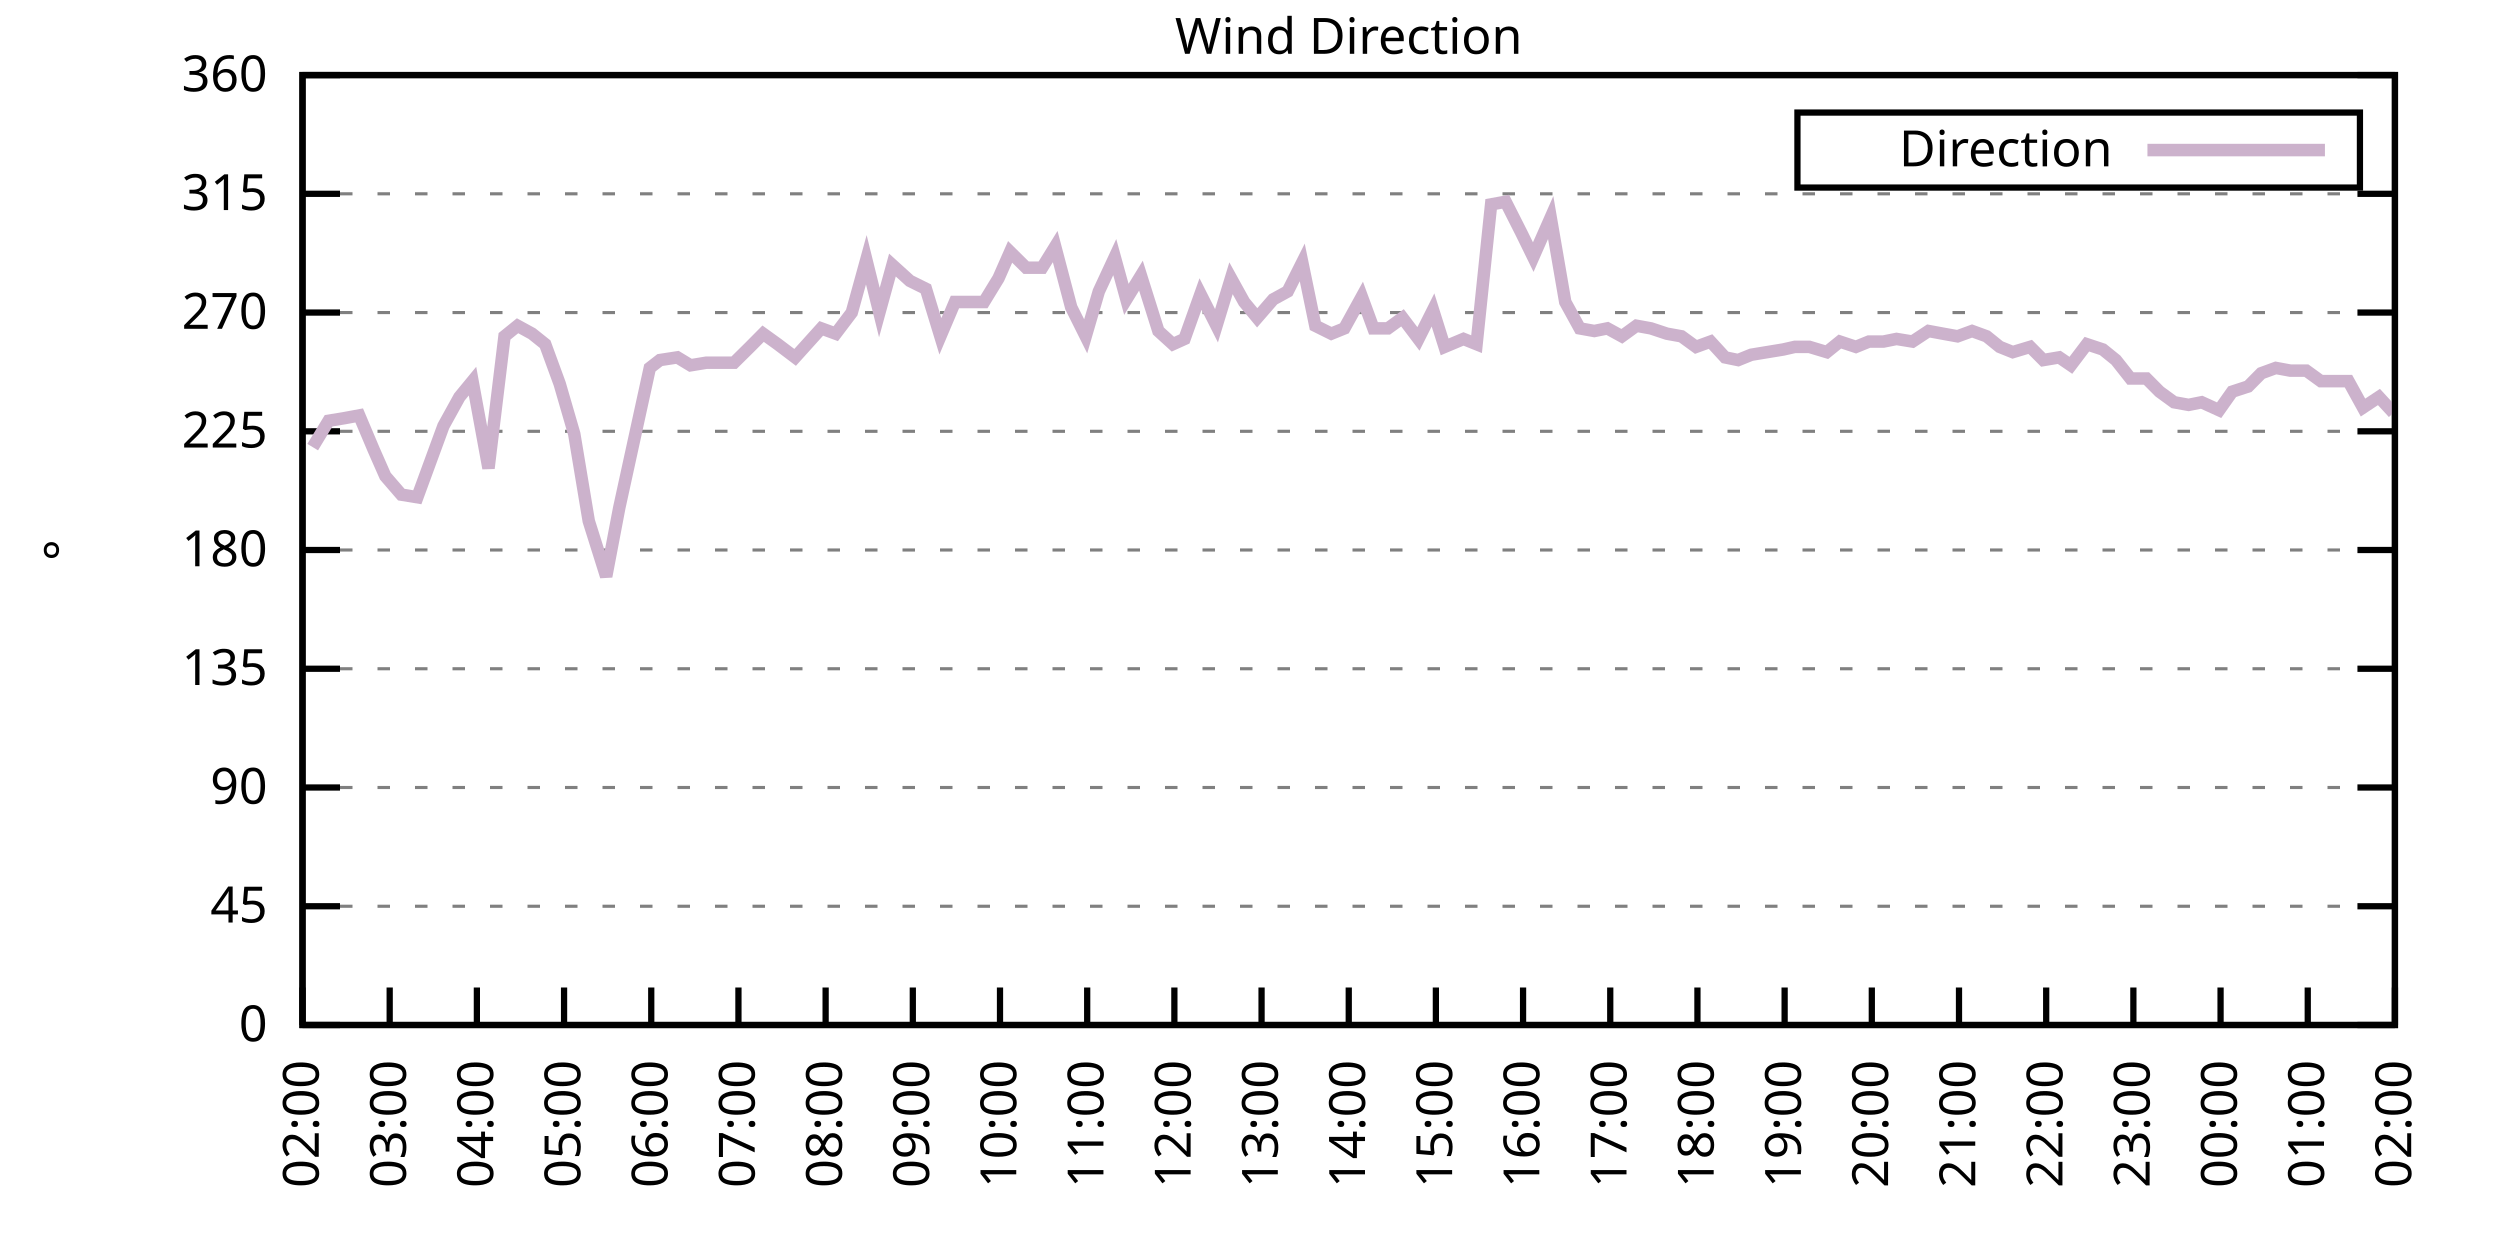
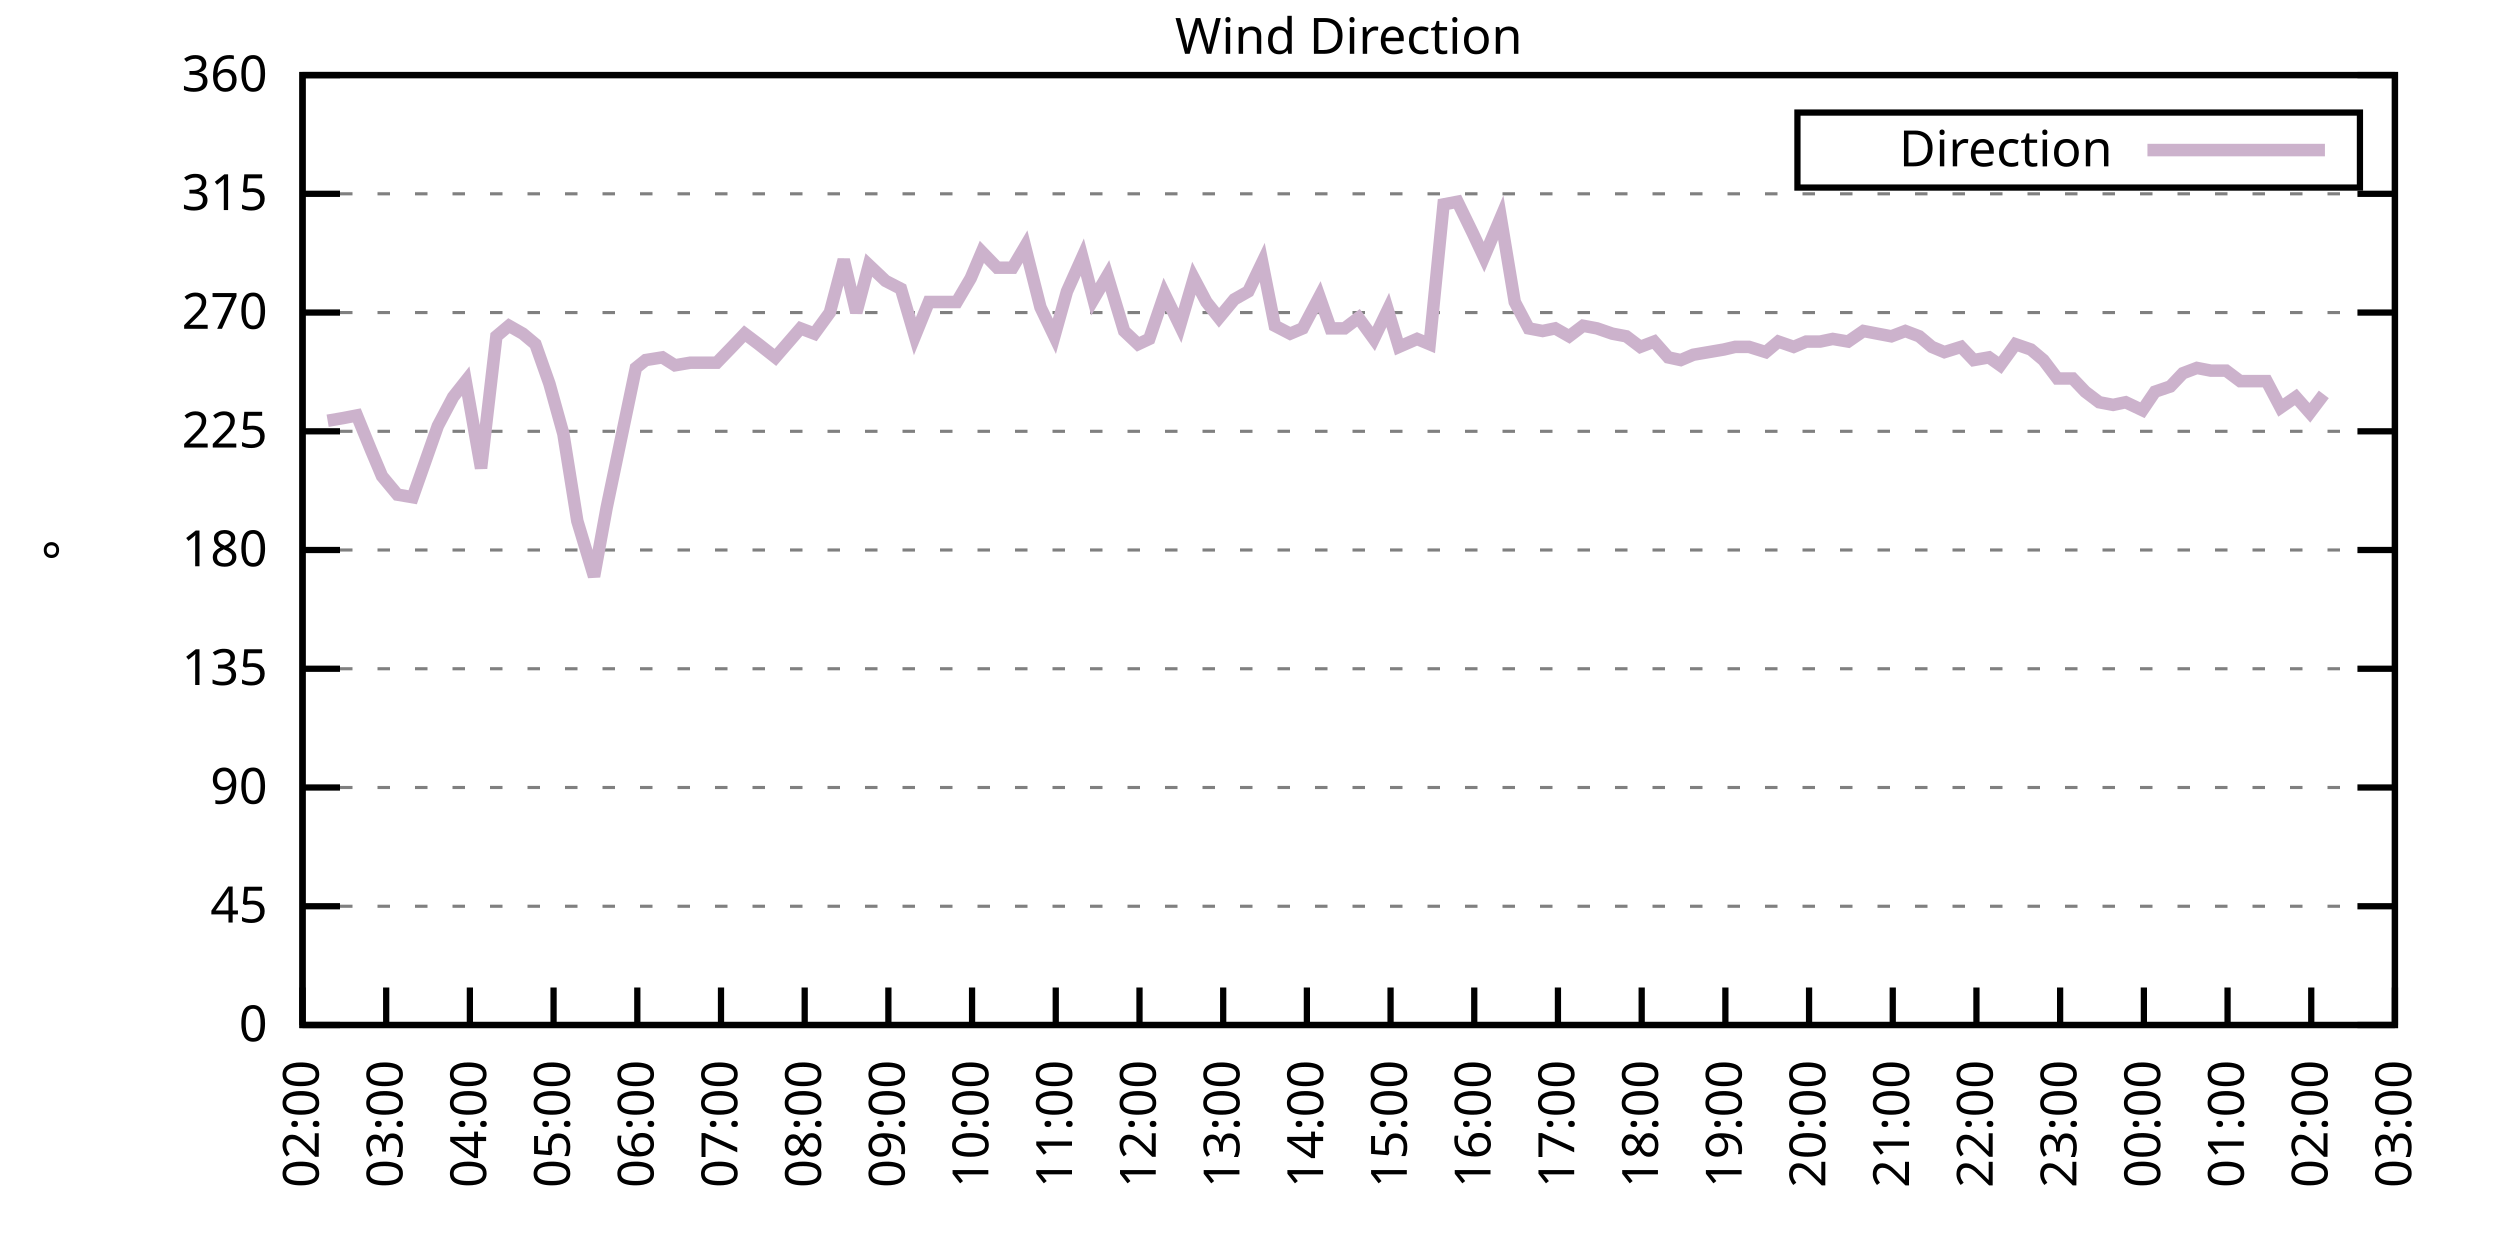
<svg xmlns="http://www.w3.org/2000/svg" xmlns:xlink="http://www.w3.org/1999/xlink" width="400" height="200" viewBox="0 0 400 200">
  <g id="gnuplot_canvas">
    <rect x="0" y="0" width="400" height="200" fill="none" />
    <defs>
      <circle id="gpDot" r="0.5" stroke-width="0.5" stroke="currentColor" />
      <path id="gpPt0" stroke-width="0.333" stroke="currentColor" d="M-1,0 h2 M0,-1 v2" />
      <path id="gpPt1" stroke-width="0.333" stroke="currentColor" d="M-1,-1 L1,1 M1,-1 L-1,1" />
      <path id="gpPt2" stroke-width="0.333" stroke="currentColor" d="M-1,0 L1,0 M0,-1 L0,1 M-1,-1 L1,1 M-1,1 L1,-1" />
      <rect id="gpPt3" stroke-width="0.333" stroke="currentColor" x="-1" y="-1" width="2" height="2" />
      <rect id="gpPt4" stroke-width="0.333" stroke="currentColor" fill="currentColor" x="-1" y="-1" width="2" height="2" />
      <circle id="gpPt5" stroke-width="0.333" stroke="currentColor" cx="0" cy="0" r="1" />
      <use xlink:href="#gpPt5" id="gpPt6" fill="currentColor" stroke="none" />
      <path id="gpPt7" stroke-width="0.333" stroke="currentColor" d="M0,-1.33 L-1.33,0.67 L1.33,0.67 z" />
      <use xlink:href="#gpPt7" id="gpPt8" fill="currentColor" stroke="none" />
      <use xlink:href="#gpPt7" id="gpPt9" stroke="currentColor" transform="rotate(180)" />
      <use xlink:href="#gpPt9" id="gpPt10" fill="currentColor" stroke="none" />
      <use xlink:href="#gpPt3" id="gpPt11" stroke="currentColor" transform="rotate(45)" />
      <use xlink:href="#gpPt11" id="gpPt12" fill="currentColor" stroke="none" />
      <path id="gpPt13" stroke-width="0.333" stroke="currentColor" d="M0,1.330 L1.265,0.411 L0.782,-1.067 L-0.782,-1.076 L-1.265,0.411 z" />
      <use xlink:href="#gpPt13" id="gpPt14" fill="currentColor" stroke="none" />
      <filter id="textbox" filterUnits="objectBoundingBox" x="0" y="0" height="1" width="1">
        <feFlood flood-color="white" flood-opacity="1" result="bgnd" />
        <feComposite in="SourceGraphic" in2="bgnd" operator="atop" />
      </filter>
      <filter id="greybox" filterUnits="objectBoundingBox" x="0" y="0" height="1" width="1">
        <feFlood flood-color="lightgrey" flood-opacity="1" result="grey" />
        <feComposite in="SourceGraphic" in2="grey" operator="atop" />
      </filter>
    </defs>
    <g fill="none" color="white" stroke="currentColor" stroke-width="1.00" stroke-linecap="butt" stroke-linejoin="miter">
</g>
    <g fill="none" color="black" stroke="currentColor" stroke-width="1.00" stroke-linecap="butt" stroke-linejoin="miter">
      <g stroke="none" shape-rendering="crispEdges">
        <polygon fill="rgb(255, 255, 255)" points="48.40,164.00 383.18,164.00 383.18,12.02 48.40,12.02 " />
      </g>
    </g>
    <g fill="none" color="black" stroke="currentColor" stroke-width="1.00" stroke-linecap="butt" stroke-linejoin="miter">
</g>
    <g fill="none" color="black" stroke="black" stroke-width="0.50" stroke-linecap="butt" stroke-linejoin="miter">
</g>
    <g fill="none" color="gray" stroke="currentColor" stroke-width="0.50" stroke-linecap="butt" stroke-linejoin="miter">
      <path stroke="gray" stroke-dasharray="2,4" class="gridline" d="M48.40,164.00 L383.19,164.00  " />
    </g>
    <g fill="none" color="gray" stroke="gray" stroke-width="1.00" stroke-linecap="butt" stroke-linejoin="miter">
</g>
    <g fill="none" color="black" stroke="currentColor" stroke-width="1.00" stroke-linecap="butt" stroke-linejoin="miter">
      <path stroke="black" d="M48.40,164.00 L54.40,164.00 M383.19,164.00 L377.19,164.00  " />
      <g transform="translate(42.80,166.60)" stroke="none" fill="black" font-family="Sans" font-size="8.00" text-anchor="end">
        <text>
          <tspan font-family="Sans"> 0</tspan>
        </text>
      </g>
    </g>
    <g fill="none" color="black" stroke="currentColor" stroke-width="1.00" stroke-linecap="butt" stroke-linejoin="miter">
</g>
    <g fill="none" color="black" stroke="black" stroke-width="0.50" stroke-linecap="butt" stroke-linejoin="miter">
</g>
    <g fill="none" color="gray" stroke="currentColor" stroke-width="0.50" stroke-linecap="butt" stroke-linejoin="miter">
      <path stroke="gray" stroke-dasharray="2,4" class="gridline" d="M48.40,145.00 L383.19,145.00  " />
    </g>
    <g fill="none" color="gray" stroke="gray" stroke-width="1.00" stroke-linecap="butt" stroke-linejoin="miter">
</g>
    <g fill="none" color="black" stroke="currentColor" stroke-width="1.00" stroke-linecap="butt" stroke-linejoin="miter">
      <path stroke="black" d="M48.40,145.00 L54.40,145.00 M383.19,145.00 L377.19,145.00  " />
      <g transform="translate(42.80,147.60)" stroke="none" fill="black" font-family="Sans" font-size="8.00" text-anchor="end">
        <text>
          <tspan font-family="Sans"> 45</tspan>
        </text>
      </g>
    </g>
    <g fill="none" color="black" stroke="currentColor" stroke-width="1.00" stroke-linecap="butt" stroke-linejoin="miter">
</g>
    <g fill="none" color="black" stroke="black" stroke-width="0.50" stroke-linecap="butt" stroke-linejoin="miter">
</g>
    <g fill="none" color="gray" stroke="currentColor" stroke-width="0.50" stroke-linecap="butt" stroke-linejoin="miter">
      <path stroke="gray" stroke-dasharray="2,4" class="gridline" d="M48.40,126.00 L383.19,126.00  " />
    </g>
    <g fill="none" color="gray" stroke="gray" stroke-width="1.00" stroke-linecap="butt" stroke-linejoin="miter">
</g>
    <g fill="none" color="black" stroke="currentColor" stroke-width="1.00" stroke-linecap="butt" stroke-linejoin="miter">
      <path stroke="black" d="M48.40,126.00 L54.40,126.00 M383.19,126.00 L377.19,126.00  " />
      <g transform="translate(42.80,128.60)" stroke="none" fill="black" font-family="Sans" font-size="8.00" text-anchor="end">
        <text>
          <tspan font-family="Sans"> 90</tspan>
        </text>
      </g>
    </g>
    <g fill="none" color="black" stroke="currentColor" stroke-width="1.00" stroke-linecap="butt" stroke-linejoin="miter">
</g>
    <g fill="none" color="black" stroke="black" stroke-width="0.50" stroke-linecap="butt" stroke-linejoin="miter">
</g>
    <g fill="none" color="gray" stroke="currentColor" stroke-width="0.50" stroke-linecap="butt" stroke-linejoin="miter">
      <path stroke="gray" stroke-dasharray="2,4" class="gridline" d="M48.40,107.00 L383.19,107.00  " />
    </g>
    <g fill="none" color="gray" stroke="gray" stroke-width="1.00" stroke-linecap="butt" stroke-linejoin="miter">
</g>
    <g fill="none" color="black" stroke="currentColor" stroke-width="1.00" stroke-linecap="butt" stroke-linejoin="miter">
      <path stroke="black" d="M48.40,107.00 L54.40,107.00 M383.19,107.00 L377.19,107.00  " />
      <g transform="translate(42.80,109.60)" stroke="none" fill="black" font-family="Sans" font-size="8.00" text-anchor="end">
        <text>
          <tspan font-family="Sans"> 135</tspan>
        </text>
      </g>
    </g>
    <g fill="none" color="black" stroke="currentColor" stroke-width="1.00" stroke-linecap="butt" stroke-linejoin="miter">
</g>
    <g fill="none" color="black" stroke="black" stroke-width="0.50" stroke-linecap="butt" stroke-linejoin="miter">
</g>
    <g fill="none" color="gray" stroke="currentColor" stroke-width="0.50" stroke-linecap="butt" stroke-linejoin="miter">
      <path stroke="gray" stroke-dasharray="2,4" class="gridline" d="M48.40,88.00 L383.19,88.00  " />
    </g>
    <g fill="none" color="gray" stroke="gray" stroke-width="1.00" stroke-linecap="butt" stroke-linejoin="miter">
</g>
    <g fill="none" color="black" stroke="currentColor" stroke-width="1.00" stroke-linecap="butt" stroke-linejoin="miter">
      <path stroke="black" d="M48.40,88.00 L54.40,88.00 M383.19,88.00 L377.19,88.00  " />
      <g transform="translate(42.80,90.60)" stroke="none" fill="black" font-family="Sans" font-size="8.00" text-anchor="end">
        <text>
          <tspan font-family="Sans"> 180</tspan>
        </text>
      </g>
    </g>
    <g fill="none" color="black" stroke="currentColor" stroke-width="1.00" stroke-linecap="butt" stroke-linejoin="miter">
</g>
    <g fill="none" color="black" stroke="black" stroke-width="0.50" stroke-linecap="butt" stroke-linejoin="miter">
</g>
    <g fill="none" color="gray" stroke="currentColor" stroke-width="0.50" stroke-linecap="butt" stroke-linejoin="miter">
      <path stroke="gray" stroke-dasharray="2,4" class="gridline" d="M48.40,69.01 L383.19,69.01  " />
    </g>
    <g fill="none" color="gray" stroke="gray" stroke-width="1.00" stroke-linecap="butt" stroke-linejoin="miter">
</g>
    <g fill="none" color="black" stroke="currentColor" stroke-width="1.00" stroke-linecap="butt" stroke-linejoin="miter">
      <path stroke="black" d="M48.40,69.01 L54.40,69.01 M383.19,69.01 L377.19,69.01  " />
      <g transform="translate(42.80,71.61)" stroke="none" fill="black" font-family="Sans" font-size="8.00" text-anchor="end">
        <text>
          <tspan font-family="Sans"> 225</tspan>
        </text>
      </g>
    </g>
    <g fill="none" color="black" stroke="currentColor" stroke-width="1.00" stroke-linecap="butt" stroke-linejoin="miter">
</g>
    <g fill="none" color="black" stroke="black" stroke-width="0.50" stroke-linecap="butt" stroke-linejoin="miter">
</g>
    <g fill="none" color="gray" stroke="currentColor" stroke-width="0.50" stroke-linecap="butt" stroke-linejoin="miter">
      <path stroke="gray" stroke-dasharray="2,4" class="gridline" d="M48.40,50.01 L383.19,50.01  " />
    </g>
    <g fill="none" color="gray" stroke="gray" stroke-width="1.00" stroke-linecap="butt" stroke-linejoin="miter">
</g>
    <g fill="none" color="black" stroke="currentColor" stroke-width="1.00" stroke-linecap="butt" stroke-linejoin="miter">
      <path stroke="black" d="M48.40,50.01 L54.40,50.01 M383.19,50.01 L377.19,50.01  " />
      <g transform="translate(42.80,52.61)" stroke="none" fill="black" font-family="Sans" font-size="8.00" text-anchor="end">
        <text>
          <tspan font-family="Sans"> 270</tspan>
        </text>
      </g>
    </g>
    <g fill="none" color="black" stroke="currentColor" stroke-width="1.00" stroke-linecap="butt" stroke-linejoin="miter">
</g>
    <g fill="none" color="black" stroke="black" stroke-width="0.50" stroke-linecap="butt" stroke-linejoin="miter">
</g>
    <g fill="none" color="gray" stroke="currentColor" stroke-width="0.50" stroke-linecap="butt" stroke-linejoin="miter">
      <path stroke="gray" stroke-dasharray="2,4" class="gridline" d="M48.40,31.01 L383.19,31.01  " />
    </g>
    <g fill="none" color="gray" stroke="gray" stroke-width="1.00" stroke-linecap="butt" stroke-linejoin="miter">
</g>
    <g fill="none" color="black" stroke="currentColor" stroke-width="1.00" stroke-linecap="butt" stroke-linejoin="miter">
      <path stroke="black" d="M48.40,31.01 L54.40,31.01 M383.19,31.01 L377.19,31.01  " />
      <g transform="translate(42.80,33.61)" stroke="none" fill="black" font-family="Sans" font-size="8.00" text-anchor="end">
        <text>
          <tspan font-family="Sans"> 315</tspan>
        </text>
      </g>
    </g>
    <g fill="none" color="black" stroke="currentColor" stroke-width="1.00" stroke-linecap="butt" stroke-linejoin="miter">
</g>
    <g fill="none" color="black" stroke="black" stroke-width="0.50" stroke-linecap="butt" stroke-linejoin="miter">
</g>
    <g fill="none" color="gray" stroke="currentColor" stroke-width="0.50" stroke-linecap="butt" stroke-linejoin="miter">
      <path stroke="gray" stroke-dasharray="2,4" class="gridline" d="M48.40,12.01 L383.19,12.01  " />
    </g>
    <g fill="none" color="gray" stroke="gray" stroke-width="1.00" stroke-linecap="butt" stroke-linejoin="miter">
</g>
    <g fill="none" color="black" stroke="currentColor" stroke-width="1.00" stroke-linecap="butt" stroke-linejoin="miter">
      <path stroke="black" d="M48.40,12.01 L54.40,12.01 M383.19,12.01 L377.19,12.01  " />
      <g transform="translate(42.80,14.61)" stroke="none" fill="black" font-family="Sans" font-size="8.00" text-anchor="end">
        <text>
          <tspan font-family="Sans"> 360</tspan>
        </text>
      </g>
    </g>
    <g fill="none" color="black" stroke="currentColor" stroke-width="1.00" stroke-linecap="butt" stroke-linejoin="miter">
      <path stroke="black" d="M48.40,164.00 L48.40,158.00  " />
      <g transform="translate(51.00,169.60) rotate(270.00)" stroke="none" fill="black" font-family="Sans" font-size="8.00" text-anchor="end">
        <text>
          <tspan font-family="Sans">02:00</tspan>
        </text>
      </g>
    </g>
    <g fill="none" color="black" stroke="currentColor" stroke-width="1.00" stroke-linecap="butt" stroke-linejoin="miter">
-       <path stroke="black" d="M62.35,164.00 L62.35,158.00  " />
-       <g transform="translate(64.95,169.60) rotate(270.00)" stroke="none" fill="black" font-family="Sans" font-size="8.00" text-anchor="end">
+       <path stroke="black" d="M61.79,164.00 L61.79,158.00  " />
+       <g transform="translate(64.39,169.60) rotate(270.00)" stroke="none" fill="black" font-family="Sans" font-size="8.00" text-anchor="end">
        <text>
          <tspan font-family="Sans">03:00</tspan>
        </text>
      </g>
    </g>
    <g fill="none" color="black" stroke="currentColor" stroke-width="1.00" stroke-linecap="butt" stroke-linejoin="miter">
-       <path stroke="black" d="M76.30,164.00 L76.30,158.00  " />
-       <g transform="translate(78.90,169.60) rotate(270.00)" stroke="none" fill="black" font-family="Sans" font-size="8.00" text-anchor="end">
+       <path stroke="black" d="M75.18,164.00 L75.18,158.00  " />
+       <g transform="translate(77.78,169.60) rotate(270.00)" stroke="none" fill="black" font-family="Sans" font-size="8.00" text-anchor="end">
        <text>
          <tspan font-family="Sans">04:00</tspan>
        </text>
      </g>
    </g>
    <g fill="none" color="black" stroke="currentColor" stroke-width="1.00" stroke-linecap="butt" stroke-linejoin="miter">
-       <path stroke="black" d="M90.25,164.00 L90.25,158.00  " />
-       <g transform="translate(92.85,169.60) rotate(270.00)" stroke="none" fill="black" font-family="Sans" font-size="8.00" text-anchor="end">
+       <path stroke="black" d="M88.57,164.00 L88.57,158.00  " />
+       <g transform="translate(91.17,169.60) rotate(270.00)" stroke="none" fill="black" font-family="Sans" font-size="8.00" text-anchor="end">
        <text>
          <tspan font-family="Sans">05:00</tspan>
        </text>
      </g>
    </g>
    <g fill="none" color="black" stroke="currentColor" stroke-width="1.00" stroke-linecap="butt" stroke-linejoin="miter">
-       <path stroke="black" d="M104.20,164.00 L104.20,158.00  " />
-       <g transform="translate(106.80,169.60) rotate(270.00)" stroke="none" fill="black" font-family="Sans" font-size="8.00" text-anchor="end">
+       <path stroke="black" d="M101.97,164.00 L101.97,158.00  " />
+       <g transform="translate(104.57,169.60) rotate(270.00)" stroke="none" fill="black" font-family="Sans" font-size="8.00" text-anchor="end">
        <text>
          <tspan font-family="Sans">06:00</tspan>
        </text>
      </g>
    </g>
    <g fill="none" color="black" stroke="currentColor" stroke-width="1.00" stroke-linecap="butt" stroke-linejoin="miter">
-       <path stroke="black" d="M118.15,164.00 L118.15,158.00  " />
-       <g transform="translate(120.75,169.60) rotate(270.00)" stroke="none" fill="black" font-family="Sans" font-size="8.00" text-anchor="end">
+       <path stroke="black" d="M115.36,164.00 L115.36,158.00  " />
+       <g transform="translate(117.96,169.60) rotate(270.00)" stroke="none" fill="black" font-family="Sans" font-size="8.00" text-anchor="end">
        <text>
          <tspan font-family="Sans">07:00</tspan>
        </text>
      </g>
    </g>
    <g fill="none" color="black" stroke="currentColor" stroke-width="1.00" stroke-linecap="butt" stroke-linejoin="miter">
-       <path stroke="black" d="M132.10,164.00 L132.10,158.00  " />
-       <g transform="translate(134.70,169.60) rotate(270.00)" stroke="none" fill="black" font-family="Sans" font-size="8.00" text-anchor="end">
+       <path stroke="black" d="M128.75,164.00 L128.75,158.00  " />
+       <g transform="translate(131.35,169.60) rotate(270.00)" stroke="none" fill="black" font-family="Sans" font-size="8.00" text-anchor="end">
        <text>
          <tspan font-family="Sans">08:00</tspan>
        </text>
      </g>
    </g>
    <g fill="none" color="black" stroke="currentColor" stroke-width="1.00" stroke-linecap="butt" stroke-linejoin="miter">
-       <path stroke="black" d="M146.05,164.00 L146.05,158.00  " />
-       <g transform="translate(148.65,169.60) rotate(270.00)" stroke="none" fill="black" font-family="Sans" font-size="8.00" text-anchor="end">
+       <path stroke="black" d="M142.14,164.00 L142.14,158.00  " />
+       <g transform="translate(144.74,169.60) rotate(270.00)" stroke="none" fill="black" font-family="Sans" font-size="8.00" text-anchor="end">
        <text>
          <tspan font-family="Sans">09:00</tspan>
        </text>
      </g>
    </g>
    <g fill="none" color="black" stroke="currentColor" stroke-width="1.00" stroke-linecap="butt" stroke-linejoin="miter">
-       <path stroke="black" d="M160.00,164.00 L160.00,158.00  " />
-       <g transform="translate(162.60,169.60) rotate(270.00)" stroke="none" fill="black" font-family="Sans" font-size="8.00" text-anchor="end">
+       <path stroke="black" d="M155.53,164.00 L155.53,158.00  " />
+       <g transform="translate(158.13,169.60) rotate(270.00)" stroke="none" fill="black" font-family="Sans" font-size="8.00" text-anchor="end">
        <text>
          <tspan font-family="Sans">10:00</tspan>
        </text>
      </g>
    </g>
    <g fill="none" color="black" stroke="currentColor" stroke-width="1.00" stroke-linecap="butt" stroke-linejoin="miter">
-       <path stroke="black" d="M173.95,164.00 L173.95,158.00  " />
-       <g transform="translate(176.55,169.60) rotate(270.00)" stroke="none" fill="black" font-family="Sans" font-size="8.00" text-anchor="end">
+       <path stroke="black" d="M168.92,164.00 L168.92,158.00  " />
+       <g transform="translate(171.52,169.60) rotate(270.00)" stroke="none" fill="black" font-family="Sans" font-size="8.00" text-anchor="end">
        <text>
          <tspan font-family="Sans">11:00</tspan>
        </text>
      </g>
    </g>
    <g fill="none" color="black" stroke="currentColor" stroke-width="1.00" stroke-linecap="butt" stroke-linejoin="miter">
-       <path stroke="black" d="M187.90,164.00 L187.90,158.00  " />
-       <g transform="translate(190.50,169.60) rotate(270.00)" stroke="none" fill="black" font-family="Sans" font-size="8.00" text-anchor="end">
+       <path stroke="black" d="M182.32,164.00 L182.32,158.00  " />
+       <g transform="translate(184.92,169.60) rotate(270.00)" stroke="none" fill="black" font-family="Sans" font-size="8.00" text-anchor="end">
        <text>
          <tspan font-family="Sans">12:00</tspan>
        </text>
      </g>
    </g>
    <g fill="none" color="black" stroke="currentColor" stroke-width="1.00" stroke-linecap="butt" stroke-linejoin="miter">
-       <path stroke="black" d="M201.85,164.00 L201.85,158.00  " />
-       <g transform="translate(204.45,169.60) rotate(270.00)" stroke="none" fill="black" font-family="Sans" font-size="8.00" text-anchor="end">
+       <path stroke="black" d="M195.71,164.00 L195.71,158.00  " />
+       <g transform="translate(198.31,169.60) rotate(270.00)" stroke="none" fill="black" font-family="Sans" font-size="8.00" text-anchor="end">
        <text>
          <tspan font-family="Sans">13:00</tspan>
        </text>
      </g>
    </g>
    <g fill="none" color="black" stroke="currentColor" stroke-width="1.00" stroke-linecap="butt" stroke-linejoin="miter">
-       <path stroke="black" d="M215.80,164.00 L215.80,158.00  " />
-       <g transform="translate(218.40,169.60) rotate(270.00)" stroke="none" fill="black" font-family="Sans" font-size="8.00" text-anchor="end">
+       <path stroke="black" d="M209.10,164.00 L209.10,158.00  " />
+       <g transform="translate(211.70,169.60) rotate(270.00)" stroke="none" fill="black" font-family="Sans" font-size="8.00" text-anchor="end">
        <text>
          <tspan font-family="Sans">14:00</tspan>
        </text>
      </g>
    </g>
    <g fill="none" color="black" stroke="currentColor" stroke-width="1.00" stroke-linecap="butt" stroke-linejoin="miter">
-       <path stroke="black" d="M229.74,164.00 L229.74,158.00  " />
-       <g transform="translate(232.34,169.60) rotate(270.00)" stroke="none" fill="black" font-family="Sans" font-size="8.00" text-anchor="end">
+       <path stroke="black" d="M222.49,164.00 L222.49,158.00  " />
+       <g transform="translate(225.09,169.60) rotate(270.00)" stroke="none" fill="black" font-family="Sans" font-size="8.00" text-anchor="end">
        <text>
          <tspan font-family="Sans">15:00</tspan>
        </text>
      </g>
    </g>
    <g fill="none" color="black" stroke="currentColor" stroke-width="1.00" stroke-linecap="butt" stroke-linejoin="miter">
-       <path stroke="black" d="M243.69,164.00 L243.69,158.00  " />
-       <g transform="translate(246.29,169.60) rotate(270.00)" stroke="none" fill="black" font-family="Sans" font-size="8.00" text-anchor="end">
+       <path stroke="black" d="M235.88,164.00 L235.88,158.00  " />
+       <g transform="translate(238.48,169.60) rotate(270.00)" stroke="none" fill="black" font-family="Sans" font-size="8.00" text-anchor="end">
        <text>
          <tspan font-family="Sans">16:00</tspan>
        </text>
      </g>
    </g>
    <g fill="none" color="black" stroke="currentColor" stroke-width="1.00" stroke-linecap="butt" stroke-linejoin="miter">
-       <path stroke="black" d="M257.64,164.00 L257.64,158.00  " />
-       <g transform="translate(260.24,169.60) rotate(270.00)" stroke="none" fill="black" font-family="Sans" font-size="8.00" text-anchor="end">
+       <path stroke="black" d="M249.27,164.00 L249.27,158.00  " />
+       <g transform="translate(251.87,169.60) rotate(270.00)" stroke="none" fill="black" font-family="Sans" font-size="8.00" text-anchor="end">
        <text>
          <tspan font-family="Sans">17:00</tspan>
        </text>
      </g>
    </g>
    <g fill="none" color="black" stroke="currentColor" stroke-width="1.00" stroke-linecap="butt" stroke-linejoin="miter">
-       <path stroke="black" d="M271.59,164.00 L271.59,158.00  " />
-       <g transform="translate(274.19,169.60) rotate(270.00)" stroke="none" fill="black" font-family="Sans" font-size="8.00" text-anchor="end">
+       <path stroke="black" d="M262.67,164.00 L262.67,158.00  " />
+       <g transform="translate(265.27,169.60) rotate(270.00)" stroke="none" fill="black" font-family="Sans" font-size="8.00" text-anchor="end">
        <text>
          <tspan font-family="Sans">18:00</tspan>
        </text>
      </g>
    </g>
    <g fill="none" color="black" stroke="currentColor" stroke-width="1.00" stroke-linecap="butt" stroke-linejoin="miter">
-       <path stroke="black" d="M285.54,164.00 L285.54,158.00  " />
-       <g transform="translate(288.14,169.60) rotate(270.00)" stroke="none" fill="black" font-family="Sans" font-size="8.00" text-anchor="end">
+       <path stroke="black" d="M276.06,164.00 L276.06,158.00  " />
+       <g transform="translate(278.66,169.60) rotate(270.00)" stroke="none" fill="black" font-family="Sans" font-size="8.00" text-anchor="end">
        <text>
          <tspan font-family="Sans">19:00</tspan>
        </text>
      </g>
    </g>
    <g fill="none" color="black" stroke="currentColor" stroke-width="1.00" stroke-linecap="butt" stroke-linejoin="miter">
-       <path stroke="black" d="M299.49,164.00 L299.49,158.00  " />
-       <g transform="translate(302.09,169.60) rotate(270.00)" stroke="none" fill="black" font-family="Sans" font-size="8.00" text-anchor="end">
+       <path stroke="black" d="M289.45,164.00 L289.45,158.00  " />
+       <g transform="translate(292.05,169.60) rotate(270.00)" stroke="none" fill="black" font-family="Sans" font-size="8.00" text-anchor="end">
        <text>
          <tspan font-family="Sans">20:00</tspan>
        </text>
      </g>
    </g>
    <g fill="none" color="black" stroke="currentColor" stroke-width="1.00" stroke-linecap="butt" stroke-linejoin="miter">
-       <path stroke="black" d="M313.44,164.00 L313.44,158.00  " />
-       <g transform="translate(316.04,169.60) rotate(270.00)" stroke="none" fill="black" font-family="Sans" font-size="8.00" text-anchor="end">
+       <path stroke="black" d="M302.84,164.00 L302.84,158.00  " />
+       <g transform="translate(305.44,169.60) rotate(270.00)" stroke="none" fill="black" font-family="Sans" font-size="8.00" text-anchor="end">
        <text>
          <tspan font-family="Sans">21:00</tspan>
        </text>
      </g>
    </g>
    <g fill="none" color="black" stroke="currentColor" stroke-width="1.00" stroke-linecap="butt" stroke-linejoin="miter">
-       <path stroke="black" d="M327.39,164.00 L327.39,158.00  " />
-       <g transform="translate(329.99,169.60) rotate(270.00)" stroke="none" fill="black" font-family="Sans" font-size="8.00" text-anchor="end">
+       <path stroke="black" d="M316.23,164.00 L316.23,158.00  " />
+       <g transform="translate(318.83,169.60) rotate(270.00)" stroke="none" fill="black" font-family="Sans" font-size="8.00" text-anchor="end">
        <text>
          <tspan font-family="Sans">22:00</tspan>
        </text>
      </g>
    </g>
    <g fill="none" color="black" stroke="currentColor" stroke-width="1.00" stroke-linecap="butt" stroke-linejoin="miter">
-       <path stroke="black" d="M341.34,164.00 L341.34,158.00  " />
-       <g transform="translate(343.94,169.60) rotate(270.00)" stroke="none" fill="black" font-family="Sans" font-size="8.00" text-anchor="end">
+       <path stroke="black" d="M329.62,164.00 L329.62,158.00  " />
+       <g transform="translate(332.22,169.60) rotate(270.00)" stroke="none" fill="black" font-family="Sans" font-size="8.00" text-anchor="end">
        <text>
          <tspan font-family="Sans">23:00</tspan>
        </text>
      </g>
    </g>
    <g fill="none" color="black" stroke="currentColor" stroke-width="1.00" stroke-linecap="butt" stroke-linejoin="miter">
-       <path stroke="black" d="M355.29,164.00 L355.29,158.00  " />
-       <g transform="translate(357.89,169.60) rotate(270.00)" stroke="none" fill="black" font-family="Sans" font-size="8.00" text-anchor="end">
+       <path stroke="black" d="M343.02,164.00 L343.02,158.00  " />
+       <g transform="translate(345.62,169.60) rotate(270.00)" stroke="none" fill="black" font-family="Sans" font-size="8.00" text-anchor="end">
        <text>
          <tspan font-family="Sans">00:00</tspan>
        </text>
      </g>
    </g>
    <g fill="none" color="black" stroke="currentColor" stroke-width="1.00" stroke-linecap="butt" stroke-linejoin="miter">
-       <path stroke="black" d="M369.24,164.00 L369.24,158.00  " />
-       <g transform="translate(371.84,169.60) rotate(270.00)" stroke="none" fill="black" font-family="Sans" font-size="8.00" text-anchor="end">
+       <path stroke="black" d="M356.41,164.00 L356.41,158.00  " />
+       <g transform="translate(359.01,169.60) rotate(270.00)" stroke="none" fill="black" font-family="Sans" font-size="8.00" text-anchor="end">
        <text>
          <tspan font-family="Sans">01:00</tspan>
+         </text>
+       </g>
+     </g>
+     <g fill="none" color="black" stroke="currentColor" stroke-width="1.00" stroke-linecap="butt" stroke-linejoin="miter">
+       <path stroke="black" d="M369.80,164.00 L369.80,158.00  " />
+       <g transform="translate(372.40,169.60) rotate(270.00)" stroke="none" fill="black" font-family="Sans" font-size="8.00" text-anchor="end">
+         <text>
+           <tspan font-family="Sans">02:00</tspan>
        </text>
      </g>
    </g>
    <g fill="none" color="black" stroke="currentColor" stroke-width="1.00" stroke-linecap="butt" stroke-linejoin="miter">
      <path stroke="black" d="M383.19,164.00 L383.19,158.00  " />
      <g transform="translate(385.79,169.60) rotate(270.00)" stroke="none" fill="black" font-family="Sans" font-size="8.00" text-anchor="end">
        <text>
-           <tspan font-family="Sans">02:00</tspan>
+           <tspan font-family="Sans">03:00</tspan>
        </text>
      </g>
    </g>
    <g fill="none" color="black" stroke="currentColor" stroke-width="1.00" stroke-linecap="butt" stroke-linejoin="miter">
</g>
    <g fill="none" color="black" stroke="currentColor" stroke-width="1.00" stroke-linecap="butt" stroke-linejoin="miter">
      <path stroke="black" d="M48.40,12.01 L48.40,164.00 L383.19,164.00 L383.19,12.01 L48.40,12.01 Z  " />
    </g>
    <g fill="none" color="black" stroke="currentColor" stroke-width="1.00" stroke-linecap="butt" stroke-linejoin="miter">
</g>
    <g fill="none" color="black" stroke="currentColor" stroke-width="1.00" stroke-linecap="butt" stroke-linejoin="miter">
      <path stroke="black" d="M287.59,30.01 L287.59,18.01 L377.59,18.01 L377.59,30.01 L287.59,30.01 Z  " />
    </g>
    <g id="Wind_direction_plot_1">
      <g fill="none" color="white" stroke="black" stroke-width="2.00" stroke-linecap="butt" stroke-linejoin="miter">
</g>
      <g fill="none" color="black" stroke="currentColor" stroke-width="2.00" stroke-linecap="butt" stroke-linejoin="miter">
        <g transform="translate(337.99,26.61)" stroke="none" fill="black" font-family="Sans" font-size="8.00" text-anchor="end">
          <text>
            <tspan font-family="Sans">Direction</tspan>
          </text>
        </g>
      </g>
      <g fill="none" color="black" stroke="currentColor" stroke-width="2.00" stroke-linecap="butt" stroke-linejoin="miter">
-         <path stroke="rgb(204, 178, 204)" d="M343.59,24.01 L371.99,24.01 M50.03,71.54 L52.58,67.32 L55.14,66.90 L57.47,66.47 L59.79,71.96 L61.65,76.18   L64.21,79.14 L66.77,79.56 L68.63,74.49 L70.95,68.16 L73.51,63.52 L75.60,60.98 L78.16,74.92 L80.72,53.81   L82.81,52.12 L85.13,53.39 L87.23,55.07 L89.55,61.41 L91.88,69.43 L94.20,83.36 L96.99,92.23 L99.08,81.25   L103.97,58.87 L105.59,57.61 L108.38,57.18 L110.48,58.45 L113.03,58.03 L115.36,58.03 L117.45,58.03 L120.01,55.50   L122.10,53.39 L124.43,55.07 L127.22,57.18 L131.40,52.54 L133.72,53.39 L136.28,50.01 L138.61,41.56 L140.70,50.01   L142.79,42.41 L145.58,44.94 L148.14,46.21 L150.46,53.81 L152.79,48.32 L155.11,48.32 L157.44,48.32 L159.76,44.52   L161.62,40.30 L164.18,42.83 L166.74,42.83 L168.83,39.45 L171.39,49.16 L173.71,53.81 L175.81,46.63 L178.36,41.14   L180.22,47.90 L182.55,44.10 L185.34,52.96 L187.66,55.07 L189.52,54.23 L192.08,47.05 L194.64,52.12 L196.96,44.52   L199.06,48.32 L201.15,50.85 L203.71,47.90 L206.03,46.63 L208.36,41.99 L210.45,52.12 L213.01,53.39 L215.10,52.54   L217.89,47.47 L219.75,52.54 L222.07,52.54 L224.40,50.85 L226.95,54.23 L229.28,49.59 L231.14,55.50 L234.16,54.23   L236.25,55.07 L238.58,32.70 L240.90,32.28 L243.46,37.34 L245.32,41.14 L248.11,34.81 L250.44,48.32 L252.76,52.54   L255.09,52.96 L257.18,52.54 L259.50,53.81 L261.83,52.12 L264.15,52.54 L266.71,53.39 L269.04,53.81 L271.36,55.50   L273.69,54.65 L276.01,57.18 L278.10,57.61 L280.20,56.76 L282.75,56.34 L285.31,55.92 L287.17,55.50 L289.50,55.50   L292.29,56.34 L294.38,54.65 L296.94,55.50 L299.03,54.65 L301.35,54.65 L303.44,54.23 L306.00,54.65 L308.56,52.96   L310.88,53.39 L313.21,53.81 L315.53,52.96 L317.86,53.81 L319.95,55.50 L322.04,56.34 L324.83,55.50 L326.93,57.61   L329.48,57.18 L331.34,58.45 L333.90,55.07 L336.46,55.92 L338.55,57.61 L340.88,60.56 L343.43,60.56 L345.53,62.67   L347.85,64.36 L350.18,64.78 L352.27,64.36 L355.06,65.63 L357.15,62.67 L359.71,61.83 L361.80,59.72 L364.13,58.87   L366.45,59.30 L369.01,59.30 L371.33,60.98 L375.75,60.98 L378.08,65.21 L380.63,63.52 L382.96,66.05  " />
+         <path stroke="rgb(204, 178, 204)" d="M343.59,24.01 L371.99,24.01 M52.42,67.32 L54.87,66.90 L57.10,66.47 L59.34,71.96 L61.12,76.18 L63.58,79.14   L66.03,79.56 L67.82,74.49 L70.05,68.16 L72.50,63.52 L74.51,60.98 L76.97,74.92 L79.42,53.81 L81.43,52.12   L83.66,53.39 L85.67,55.07 L87.91,61.41 L90.14,69.43 L92.37,83.36 L95.05,92.23 L97.06,81.25 L101.74,58.87   L103.31,57.61 L105.98,57.18 L107.99,58.45 L110.45,58.03 L112.68,58.03 L114.69,58.03 L117.14,55.50 L119.15,53.39   L121.38,55.07 L124.06,57.18 L128.08,52.54 L130.31,53.39 L132.77,50.01 L135.00,41.56 L137.01,50.01 L139.02,42.41   L141.69,44.94 L144.15,46.21 L146.38,53.81 L148.61,48.32 L150.85,48.32 L153.08,48.32 L155.31,44.52 L157.10,40.30   L159.55,42.83 L162.01,42.83 L164.01,39.45 L166.47,49.16 L168.70,53.81 L170.71,46.63 L173.17,41.14 L174.95,47.90   L177.18,44.10 L179.86,52.96 L182.09,55.07 L183.88,54.23 L186.33,47.05 L188.79,52.12 L191.02,44.52 L193.03,48.32   L195.04,50.85 L197.49,47.90 L199.73,46.63 L201.96,41.99 L203.97,52.12 L206.42,53.39 L208.43,52.54 L211.11,47.47   L212.89,52.54 L215.13,52.54 L217.36,50.85 L219.81,54.23 L222.04,49.59 L223.83,55.50 L226.73,54.23 L228.74,55.07   L230.97,32.70 L233.20,32.28 L235.66,37.34 L237.44,41.14 L240.12,34.81 L242.36,48.32 L244.59,52.54 L246.82,52.96   L248.83,52.54 L251.06,53.81 L253.29,52.12 L255.52,52.54 L257.98,53.39 L260.21,53.81 L262.44,55.50 L264.67,54.65   L266.91,57.18 L268.92,57.61 L270.92,56.76 L273.38,56.34 L275.83,55.92 L277.62,55.50 L279.85,55.50 L282.53,56.34   L284.54,54.65 L286.99,55.50 L289.00,54.65 L291.23,54.65 L293.24,54.23 L295.70,54.65 L298.15,52.96 L300.39,53.39   L302.62,53.81 L304.85,52.96 L307.08,53.81 L309.09,55.50 L311.10,56.34 L313.78,55.50 L315.79,57.61 L318.24,57.18   L320.03,58.45 L322.48,55.07 L324.94,55.92 L326.95,57.61 L329.18,60.56 L331.63,60.56 L333.64,62.67 L335.87,64.36   L338.10,64.78 L340.11,64.36 L342.79,65.63 L344.80,62.67 L347.26,61.83 L349.26,59.72 L351.50,58.87 L353.73,59.30   L356.18,59.30 L358.42,60.98 L362.66,60.98 L364.89,65.21 L367.34,63.52 L369.58,66.05 L371.81,63.10  " />
      </g>
    </g>
    <g fill="none" color="black" stroke="currentColor" stroke-width="2.00" stroke-linecap="butt" stroke-linejoin="miter">
</g>
    <g fill="none" color="black" stroke="black" stroke-width="1.00" stroke-linecap="butt" stroke-linejoin="miter">
</g>
    <g fill="none" color="black" stroke="currentColor" stroke-width="1.00" stroke-linecap="butt" stroke-linejoin="miter">
      <path stroke="black" d="M48.40,12.01 L48.40,164.00 L383.19,164.00 L383.19,12.01 L48.40,12.01 Z  " />
      <g transform="translate(12.80,88.01) rotate(270.00)" stroke="none" fill="black" font-family="Sans" font-size="8.00" text-anchor="middle">
        <text>
          <tspan font-family="Sans">°</tspan>
        </text>
      </g>
    </g>
    <g fill="none" color="black" stroke="currentColor" stroke-width="1.00" stroke-linecap="butt" stroke-linejoin="miter">
</g>
    <g fill="none" color="black" stroke="currentColor" stroke-width="1.00" stroke-linecap="butt" stroke-linejoin="miter">
      <g transform="translate(215.79,8.61)" stroke="none" fill="black" font-family="Sans" font-size="8.00" text-anchor="middle">
        <text>
          <tspan font-family="Sans">Wind Direction</tspan>
        </text>
      </g>
    </g>
    <g fill="none" color="black" stroke="currentColor" stroke-width="1.00" stroke-linecap="butt" stroke-linejoin="miter">
</g>
  </g>
</svg>
